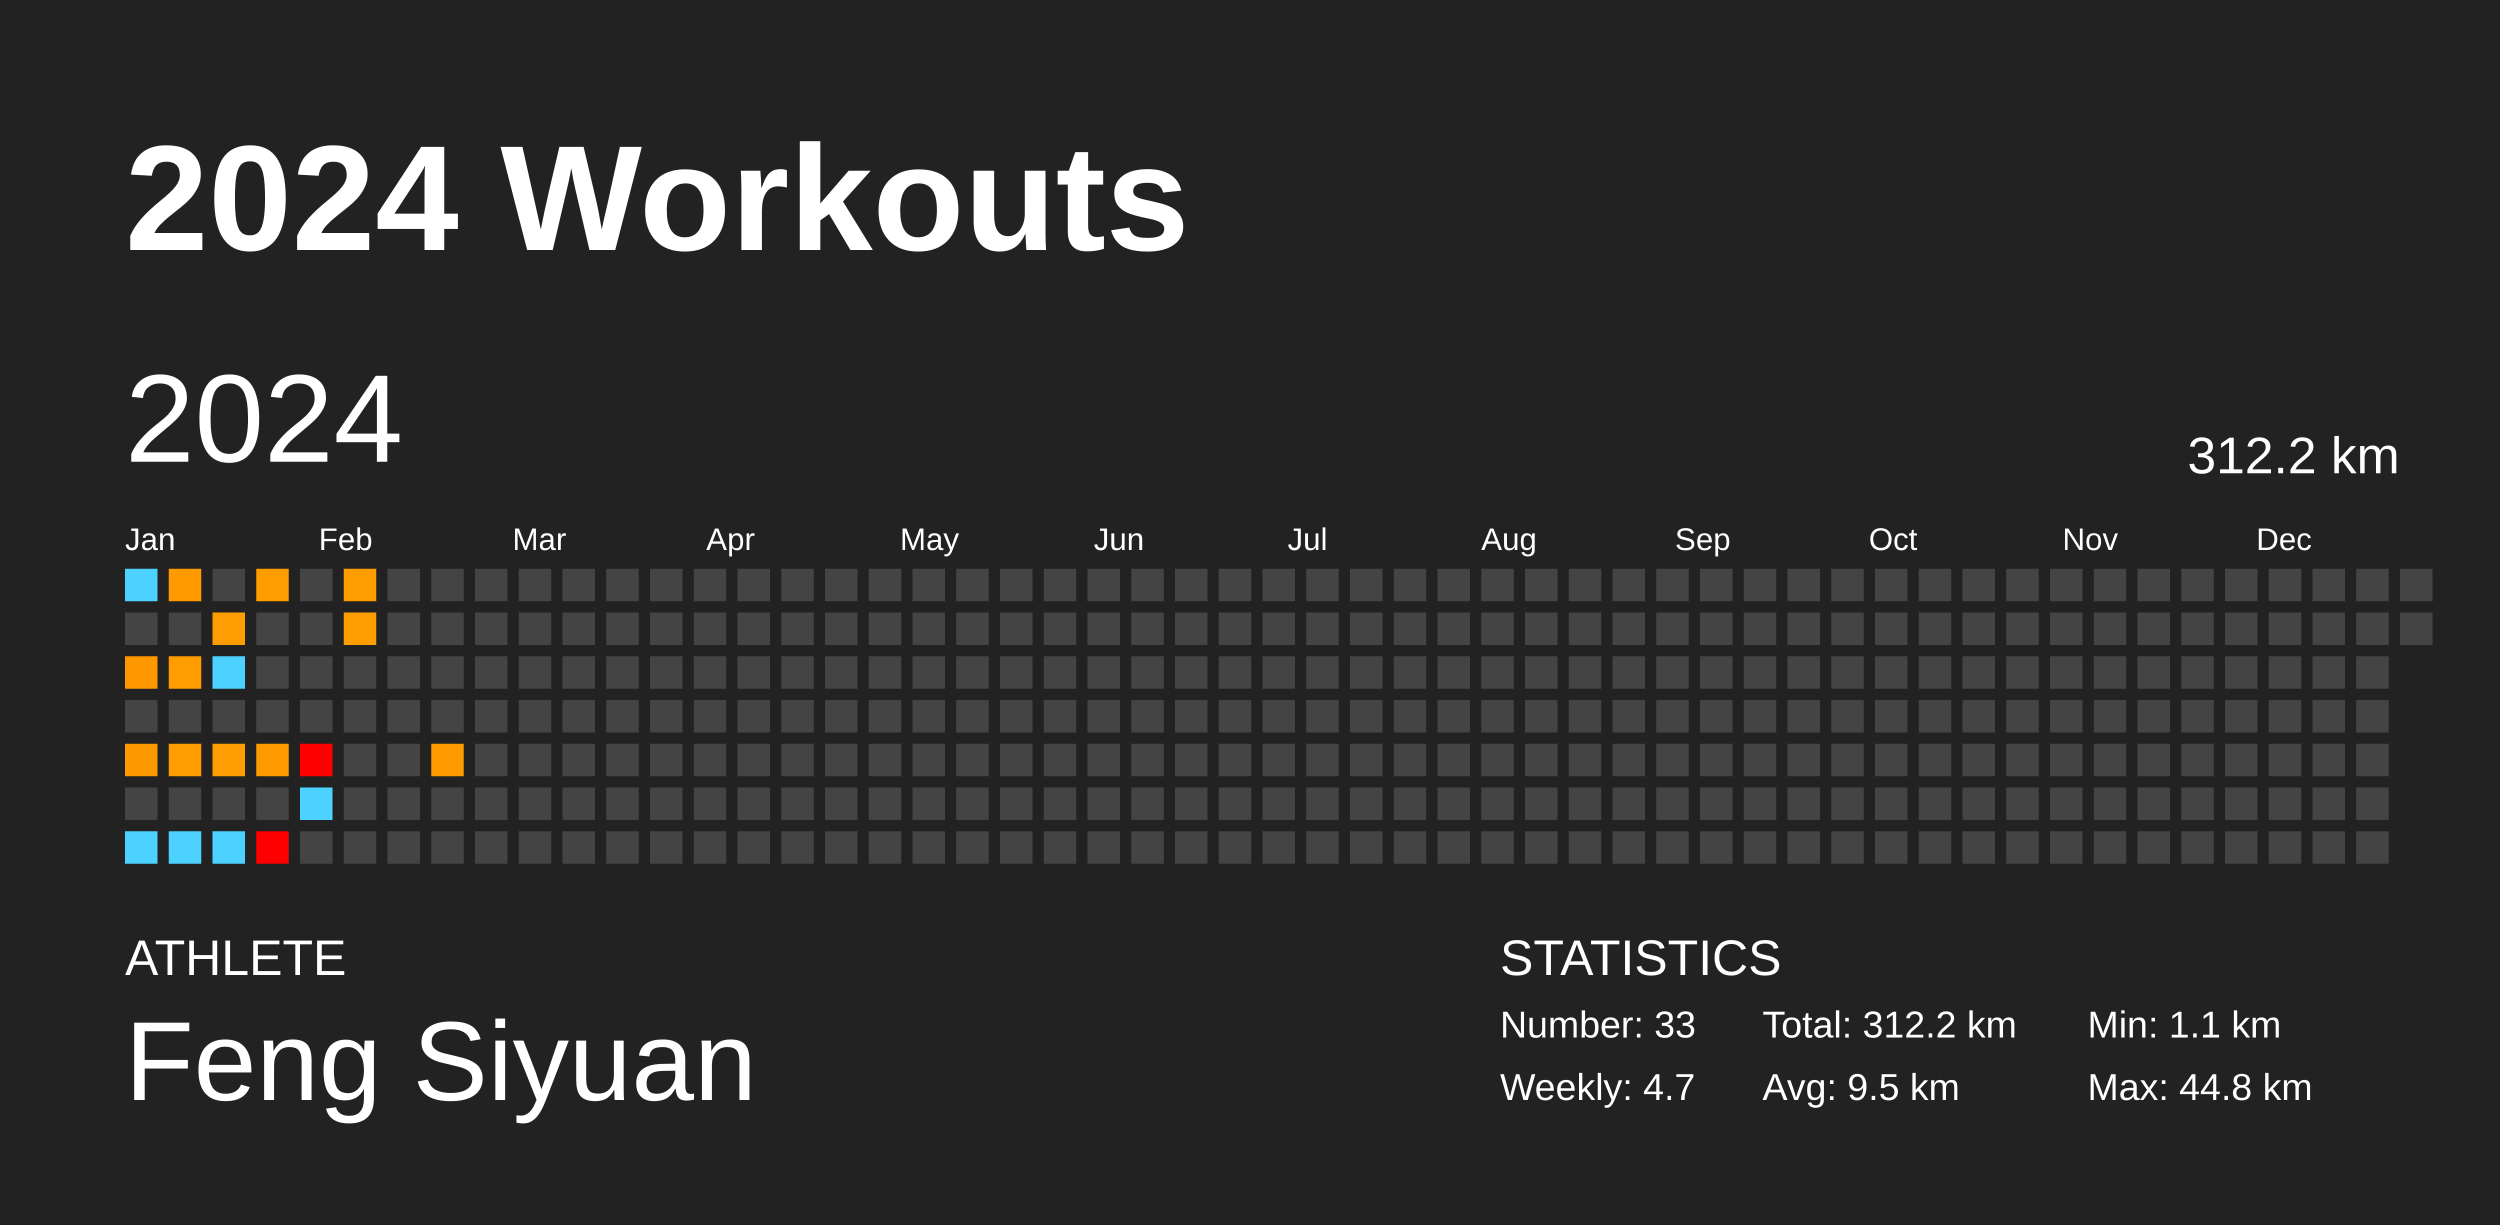
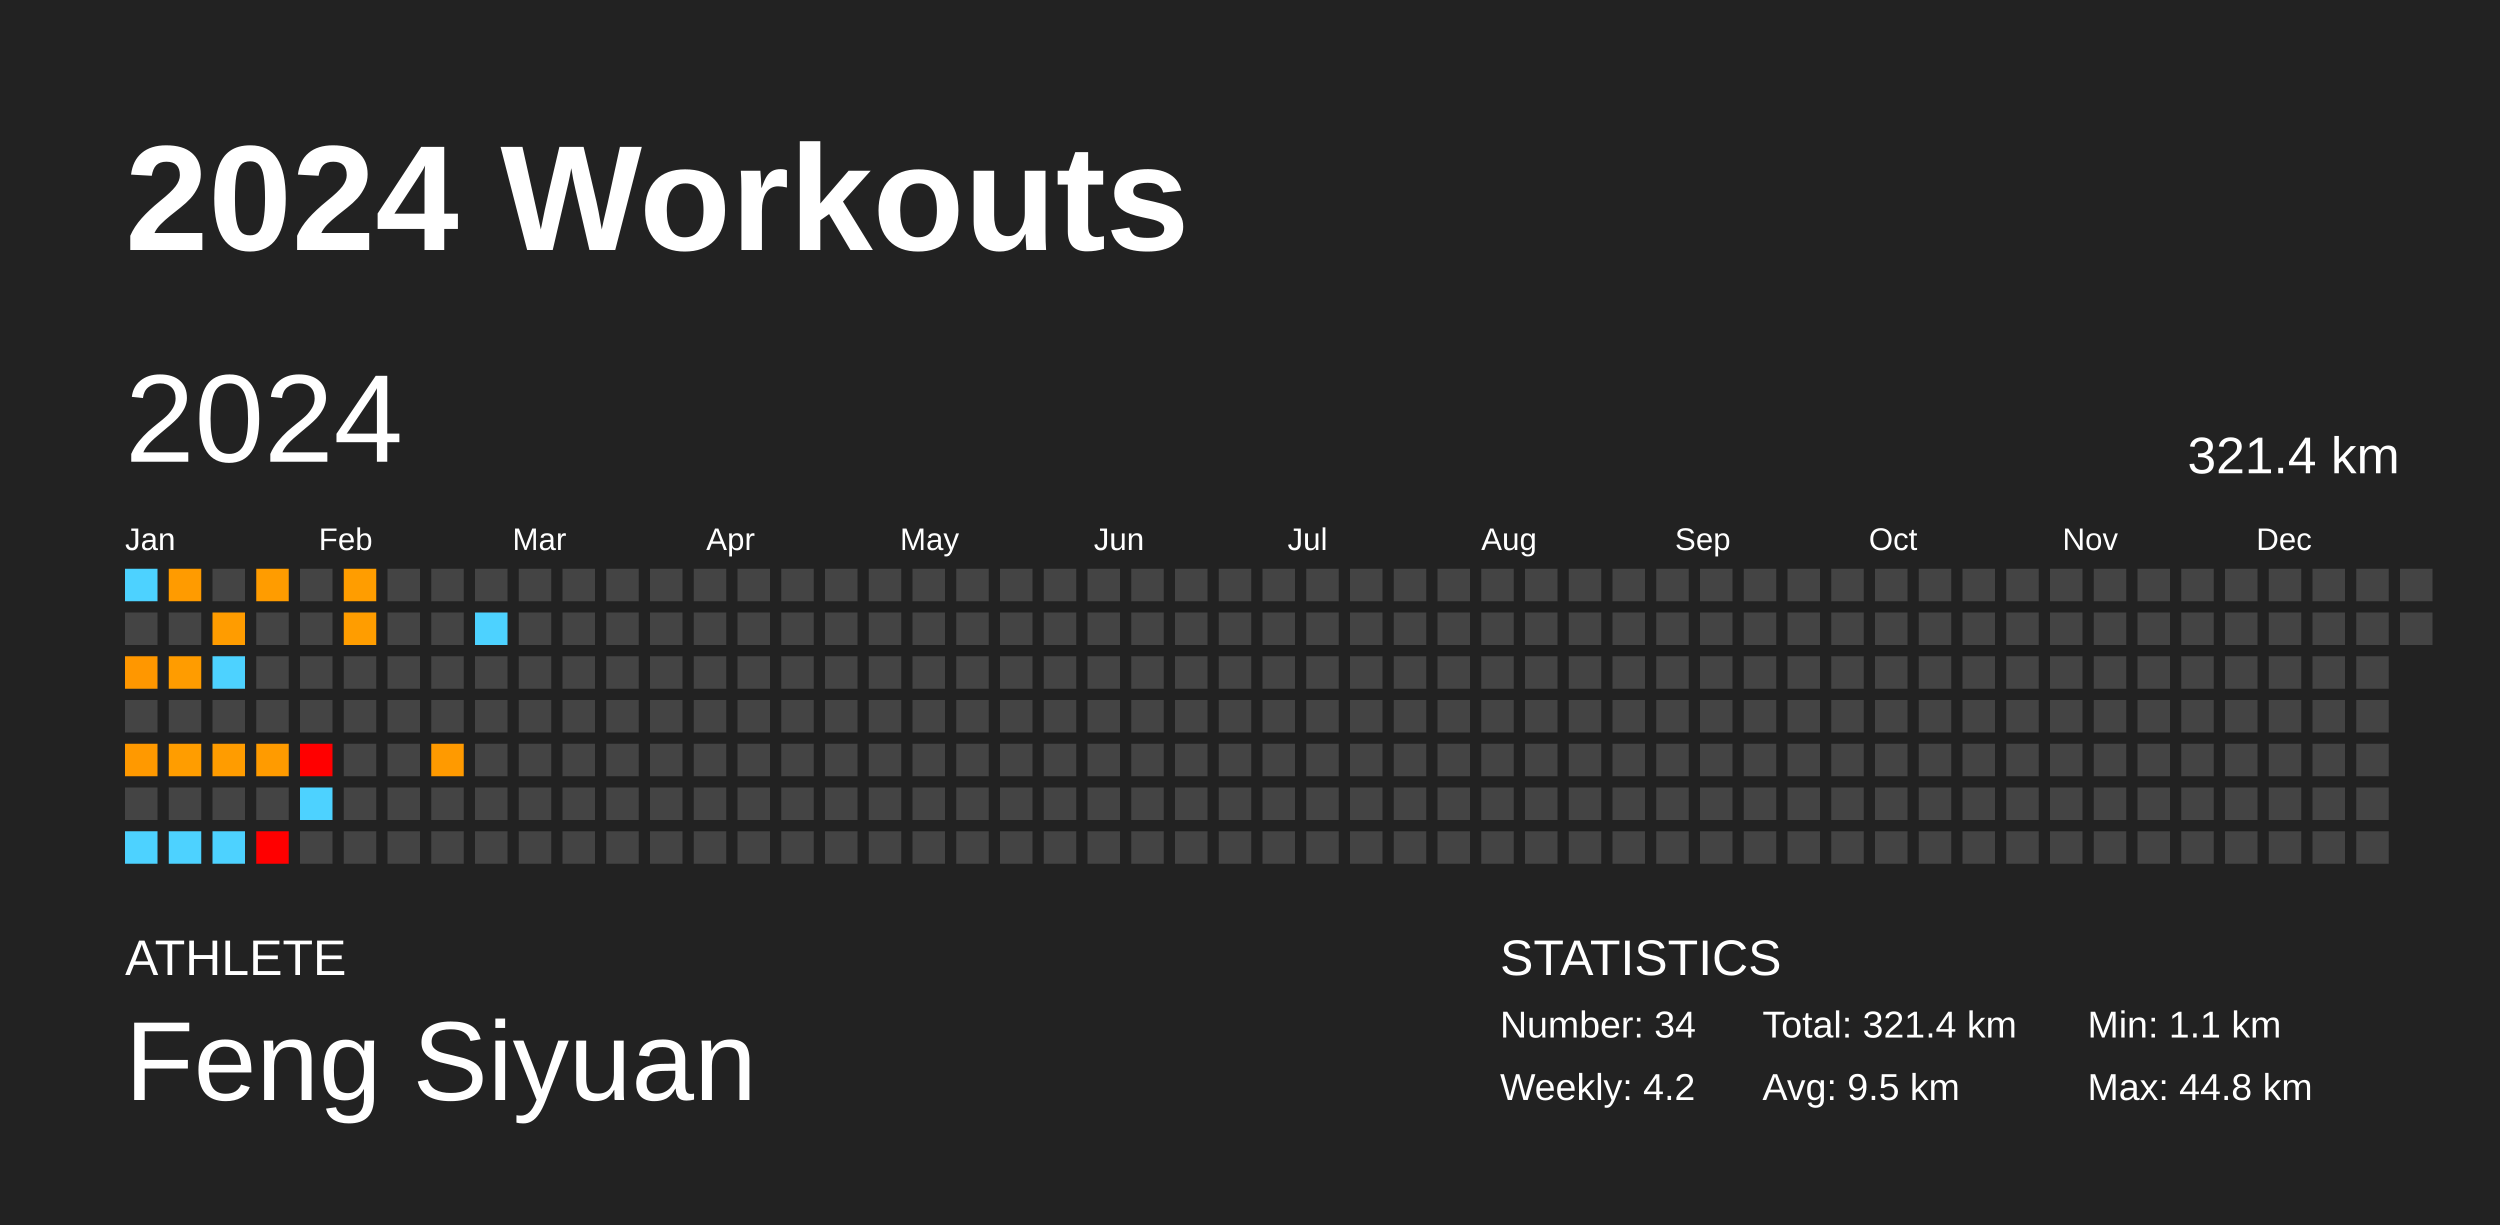
<svg xmlns="http://www.w3.org/2000/svg" baseProfile="full" height="98mm" version="1.1" viewBox="0,0,200,98" width="200mm">
  <defs />
  <rect fill="#222222" height="98" width="200" x="0" y="0" />
  <text fill="#FFFFFF" style="font-size:12px; font-family:Arial; font-weight:bold;" x="10" y="20">2024 Workouts</text>
  <text fill="#FFFFFF" style="font-size:4px; font-family:Arial" x="10" y="78">ATHLETE</text>
  <text fill="#FFFFFF" style="font-size:9px; font-family:Arial" x="10" y="88">Feng Siyuan</text>
  <text fill="#FFFFFF" style="font-size:4px; font-family:Arial" x="120" y="78">STATISTICS</text>
-   <text fill="#FFFFFF" style="font-size:3px; font-family:Arial" x="120" y="83">Number: 33</text>
-   <text fill="#FFFFFF" style="font-size:3px; font-family:Arial" x="120" y="88">Weekly: 4.7</text>
-   <text fill="#FFFFFF" style="font-size:3px; font-family:Arial" x="141" y="83">Total: 312.2 km</text>
+   <text fill="#FFFFFF" style="font-size:3px; font-family:Arial" x="120" y="83">Number: 34</text>
+   <text fill="#FFFFFF" style="font-size:3px; font-family:Arial" x="120" y="88">Weekly: 4.2</text>
+   <text fill="#FFFFFF" style="font-size:3px; font-family:Arial" x="141" y="83">Total: 321.4 km</text>
  <text fill="#FFFFFF" style="font-size:3px; font-family:Arial" x="141" y="88">Avg: 9.5 km</text>
  <text fill="#FFFFFF" style="font-size:3px; font-family:Arial" x="167" y="83">Min: 1.1 km</text>
  <text fill="#FFFFFF" style="font-size:3px; font-family:Arial" x="167" y="88">Max: 44.8 km</text>
  <text dominant-baseline="hanging" fill="#FFFFFF" style="font-size:10.0px; font-family:Arial;" x="10" y="30">2024</text>
-   <text dominant-baseline="hanging" fill="#FFFFFF" style="font-size:4.125px; font-family:Arial;" x="175" y="35">312.2 km</text>
+   <text dominant-baseline="hanging" fill="#FFFFFF" style="font-size:4.125px; font-family:Arial;" x="175" y="35">321.4 km</text>
  <text fill="#FFFFFF" style="font-size:2.5px; font-family:Arial" x="10.0" y="44">Jan</text>
  <text fill="#FFFFFF" style="font-size:2.5px; font-family:Arial" x="25.5" y="44">Feb</text>
  <text fill="#FFFFFF" style="font-size:2.5px; font-family:Arial" x="41.0" y="44">Mar</text>
  <text fill="#FFFFFF" style="font-size:2.5px; font-family:Arial" x="56.5" y="44">Apr</text>
  <text fill="#FFFFFF" style="font-size:2.5px; font-family:Arial" x="72.0" y="44">May</text>
  <text fill="#FFFFFF" style="font-size:2.5px; font-family:Arial" x="87.5" y="44">Jun</text>
  <text fill="#FFFFFF" style="font-size:2.5px; font-family:Arial" x="103.0" y="44">Jul</text>
  <text fill="#FFFFFF" style="font-size:2.5px; font-family:Arial" x="118.5" y="44">Aug</text>
  <text fill="#FFFFFF" style="font-size:2.5px; font-family:Arial" x="134.0" y="44">Sep</text>
  <text fill="#FFFFFF" style="font-size:2.5px; font-family:Arial" x="149.5" y="44">Oct</text>
  <text fill="#FFFFFF" style="font-size:2.5px; font-family:Arial" x="165.0" y="44">Nov</text>
  <text fill="#FFFFFF" style="font-size:2.5px; font-family:Arial" x="180.5" y="44">Dec</text>
  <rect fill="#4dd2ff" height="2.6" width="2.6" x="10.0" y="45.5" />
  <rect fill="#444444" height="2.6" width="2.6" x="10.0" y="49.0" />
  <rect fill="#ff9700" height="2.6" width="2.6" x="10.0" y="52.5" />
  <rect fill="#444444" height="2.6" width="2.6" x="10.0" y="56.0" />
  <rect fill="#ff9900" height="2.6" width="2.6" x="10.0" y="59.5" />
  <rect fill="#444444" height="2.6" width="2.6" x="10.0" y="63.0" />
  <rect fill="#4dd2ff" height="2.6" width="2.6" x="10.0" y="66.5" />
  <rect fill="#ff9b00" height="2.6" width="2.6" x="13.5" y="45.5" />
  <rect fill="#444444" height="2.6" width="2.6" x="13.5" y="49.0" />
  <rect fill="#ff9c00" height="2.6" width="2.6" x="13.5" y="52.5" />
  <rect fill="#444444" height="2.6" width="2.6" x="13.5" y="56.0" />
  <rect fill="#ff9d00" height="2.6" width="2.6" x="13.5" y="59.5" />
  <rect fill="#444444" height="2.6" width="2.6" x="13.5" y="63.0" />
  <rect fill="#4dd2ff" height="2.6" width="2.6" x="13.5" y="66.5" />
  <rect fill="#444444" height="2.6" width="2.6" x="17.0" y="45.5" />
  <rect fill="#ff9c00" height="2.6" width="2.6" x="17.0" y="49.0" />
  <rect fill="#4dd2ff" height="2.6" width="2.6" x="17.0" y="52.5" />
  <rect fill="#444444" height="2.6" width="2.6" x="17.0" y="56.0" />
  <rect fill="#ff9c00" height="2.6" width="2.6" x="17.0" y="59.5" />
  <rect fill="#444444" height="2.6" width="2.6" x="17.0" y="63.0" />
  <rect fill="#4dd2ff" height="2.6" width="2.6" x="17.0" y="66.5" />
  <rect fill="#ff9c00" height="2.6" width="2.6" x="20.5" y="45.5" />
  <rect fill="#444444" height="2.6" width="2.6" x="20.5" y="49.0" />
  <rect fill="#444444" height="2.6" width="2.6" x="20.5" y="52.5" />
  <rect fill="#444444" height="2.6" width="2.6" x="20.5" y="56.0" />
  <rect fill="#ff9b00" height="2.6" width="2.6" x="20.5" y="59.5" />
  <rect fill="#444444" height="2.6" width="2.6" x="20.5" y="63.0" />
  <rect fill="red" height="2.6" width="2.6" x="20.5" y="66.5" />
  <rect fill="#444444" height="2.6" width="2.6" x="24.0" y="45.5" />
  <rect fill="#444444" height="2.6" width="2.6" x="24.0" y="49.0" />
  <rect fill="#444444" height="2.6" width="2.6" x="24.0" y="52.5" />
  <rect fill="#444444" height="2.6" width="2.6" x="24.0" y="56.0" />
  <rect fill="red" height="2.6" width="2.6" x="24.0" y="59.5" />
  <rect fill="#4dd2ff" height="2.6" width="2.6" x="24.0" y="63.0" />
  <rect fill="#444444" height="2.6" width="2.6" x="24.0" y="66.5" />
  <rect fill="#ff9d00" height="2.6" width="2.6" x="27.5" y="45.5" />
  <rect fill="#ff9d00" height="2.6" width="2.6" x="27.5" y="49.0" />
  <rect fill="#444444" height="2.6" width="2.6" x="27.5" y="52.5" />
  <rect fill="#444444" height="2.6" width="2.6" x="27.5" y="56.0" />
  <rect fill="#444444" height="2.6" width="2.6" x="27.5" y="59.5" />
  <rect fill="#444444" height="2.6" width="2.6" x="27.5" y="63.0" />
  <rect fill="#444444" height="2.6" width="2.6" x="27.5" y="66.5" />
  <rect fill="#444444" height="2.6" width="2.6" x="31.0" y="45.5" />
  <rect fill="#444444" height="2.6" width="2.6" x="31.0" y="49.0" />
  <rect fill="#444444" height="2.6" width="2.6" x="31.0" y="52.5" />
  <rect fill="#444444" height="2.6" width="2.6" x="31.0" y="56.0" />
  <rect fill="#444444" height="2.6" width="2.6" x="31.0" y="59.5" />
  <rect fill="#444444" height="2.6" width="2.6" x="31.0" y="63.0" />
  <rect fill="#444444" height="2.6" width="2.6" x="31.0" y="66.5" />
  <rect fill="#444444" height="2.6" width="2.6" x="34.5" y="45.5" />
  <rect fill="#444444" height="2.6" width="2.6" x="34.5" y="49.0" />
  <rect fill="#444444" height="2.6" width="2.6" x="34.5" y="52.5" />
  <rect fill="#444444" height="2.6" width="2.6" x="34.5" y="56.0" />
  <rect fill="#ff9a00" height="2.6" width="2.6" x="34.5" y="59.5" />
  <rect fill="#444444" height="2.6" width="2.6" x="34.5" y="63.0" />
  <rect fill="#444444" height="2.6" width="2.6" x="34.5" y="66.5" />
  <rect fill="#444444" height="2.6" width="2.6" x="38.0" y="45.5" />
-   <rect fill="#444444" height="2.6" width="2.6" x="38.0" y="49.0" />
+   <rect fill="#4dd2ff" height="2.6" width="2.6" x="38.0" y="49.0" />
  <rect fill="#444444" height="2.6" width="2.6" x="38.0" y="52.5" />
  <rect fill="#444444" height="2.6" width="2.6" x="38.0" y="56.0" />
  <rect fill="#444444" height="2.6" width="2.6" x="38.0" y="59.5" />
  <rect fill="#444444" height="2.6" width="2.6" x="38.0" y="63.0" />
  <rect fill="#444444" height="2.6" width="2.6" x="38.0" y="66.5" />
  <rect fill="#444444" height="2.6" width="2.6" x="41.5" y="45.5" />
  <rect fill="#444444" height="2.6" width="2.6" x="41.5" y="49.0" />
  <rect fill="#444444" height="2.6" width="2.6" x="41.5" y="52.5" />
  <rect fill="#444444" height="2.6" width="2.6" x="41.5" y="56.0" />
  <rect fill="#444444" height="2.6" width="2.6" x="41.5" y="59.5" />
  <rect fill="#444444" height="2.6" width="2.6" x="41.5" y="63.0" />
  <rect fill="#444444" height="2.6" width="2.6" x="41.5" y="66.5" />
  <rect fill="#444444" height="2.6" width="2.6" x="45.0" y="45.5" />
  <rect fill="#444444" height="2.6" width="2.6" x="45.0" y="49.0" />
  <rect fill="#444444" height="2.6" width="2.6" x="45.0" y="52.5" />
  <rect fill="#444444" height="2.6" width="2.6" x="45.0" y="56.0" />
  <rect fill="#444444" height="2.6" width="2.6" x="45.0" y="59.5" />
  <rect fill="#444444" height="2.6" width="2.6" x="45.0" y="63.0" />
  <rect fill="#444444" height="2.6" width="2.6" x="45.0" y="66.5" />
  <rect fill="#444444" height="2.6" width="2.6" x="48.5" y="45.5" />
  <rect fill="#444444" height="2.6" width="2.6" x="48.5" y="49.0" />
  <rect fill="#444444" height="2.6" width="2.6" x="48.5" y="52.5" />
  <rect fill="#444444" height="2.6" width="2.6" x="48.5" y="56.0" />
  <rect fill="#444444" height="2.6" width="2.6" x="48.5" y="59.5" />
  <rect fill="#444444" height="2.6" width="2.6" x="48.5" y="63.0" />
  <rect fill="#444444" height="2.6" width="2.6" x="48.5" y="66.5" />
  <rect fill="#444444" height="2.6" width="2.6" x="52.0" y="45.5" />
  <rect fill="#444444" height="2.6" width="2.6" x="52.0" y="49.0" />
  <rect fill="#444444" height="2.6" width="2.6" x="52.0" y="52.5" />
  <rect fill="#444444" height="2.6" width="2.6" x="52.0" y="56.0" />
  <rect fill="#444444" height="2.6" width="2.6" x="52.0" y="59.5" />
  <rect fill="#444444" height="2.6" width="2.6" x="52.0" y="63.0" />
  <rect fill="#444444" height="2.6" width="2.6" x="52.0" y="66.5" />
  <rect fill="#444444" height="2.6" width="2.6" x="55.5" y="45.5" />
  <rect fill="#444444" height="2.6" width="2.6" x="55.5" y="49.0" />
  <rect fill="#444444" height="2.6" width="2.6" x="55.5" y="52.5" />
  <rect fill="#444444" height="2.6" width="2.6" x="55.5" y="56.0" />
  <rect fill="#444444" height="2.6" width="2.6" x="55.5" y="59.5" />
  <rect fill="#444444" height="2.6" width="2.6" x="55.5" y="63.0" />
  <rect fill="#444444" height="2.6" width="2.6" x="55.5" y="66.5" />
  <rect fill="#444444" height="2.6" width="2.6" x="59.0" y="45.5" />
  <rect fill="#444444" height="2.6" width="2.6" x="59.0" y="49.0" />
  <rect fill="#444444" height="2.6" width="2.6" x="59.0" y="52.5" />
  <rect fill="#444444" height="2.6" width="2.6" x="59.0" y="56.0" />
  <rect fill="#444444" height="2.6" width="2.6" x="59.0" y="59.5" />
  <rect fill="#444444" height="2.6" width="2.6" x="59.0" y="63.0" />
  <rect fill="#444444" height="2.6" width="2.6" x="59.0" y="66.5" />
  <rect fill="#444444" height="2.6" width="2.6" x="62.5" y="45.5" />
  <rect fill="#444444" height="2.6" width="2.6" x="62.5" y="49.0" />
  <rect fill="#444444" height="2.6" width="2.6" x="62.5" y="52.5" />
  <rect fill="#444444" height="2.6" width="2.6" x="62.5" y="56.0" />
  <rect fill="#444444" height="2.6" width="2.6" x="62.5" y="59.5" />
  <rect fill="#444444" height="2.6" width="2.6" x="62.5" y="63.0" />
  <rect fill="#444444" height="2.6" width="2.6" x="62.5" y="66.5" />
  <rect fill="#444444" height="2.6" width="2.6" x="66.0" y="45.5" />
  <rect fill="#444444" height="2.6" width="2.6" x="66.0" y="49.0" />
  <rect fill="#444444" height="2.6" width="2.6" x="66.0" y="52.5" />
  <rect fill="#444444" height="2.6" width="2.6" x="66.0" y="56.0" />
  <rect fill="#444444" height="2.6" width="2.6" x="66.0" y="59.5" />
  <rect fill="#444444" height="2.6" width="2.6" x="66.0" y="63.0" />
  <rect fill="#444444" height="2.6" width="2.6" x="66.0" y="66.5" />
  <rect fill="#444444" height="2.6" width="2.6" x="69.5" y="45.5" />
  <rect fill="#444444" height="2.6" width="2.6" x="69.5" y="49.0" />
  <rect fill="#444444" height="2.6" width="2.6" x="69.5" y="52.5" />
  <rect fill="#444444" height="2.6" width="2.6" x="69.5" y="56.0" />
  <rect fill="#444444" height="2.6" width="2.6" x="69.5" y="59.5" />
  <rect fill="#444444" height="2.6" width="2.6" x="69.5" y="63.0" />
  <rect fill="#444444" height="2.6" width="2.6" x="69.5" y="66.5" />
  <rect fill="#444444" height="2.6" width="2.6" x="73.0" y="45.5" />
  <rect fill="#444444" height="2.6" width="2.6" x="73.0" y="49.0" />
  <rect fill="#444444" height="2.6" width="2.6" x="73.0" y="52.5" />
  <rect fill="#444444" height="2.6" width="2.6" x="73.0" y="56.0" />
  <rect fill="#444444" height="2.6" width="2.6" x="73.0" y="59.5" />
  <rect fill="#444444" height="2.6" width="2.6" x="73.0" y="63.0" />
  <rect fill="#444444" height="2.6" width="2.6" x="73.0" y="66.5" />
  <rect fill="#444444" height="2.6" width="2.6" x="76.5" y="45.5" />
  <rect fill="#444444" height="2.6" width="2.6" x="76.5" y="49.0" />
  <rect fill="#444444" height="2.6" width="2.6" x="76.5" y="52.5" />
  <rect fill="#444444" height="2.6" width="2.6" x="76.5" y="56.0" />
  <rect fill="#444444" height="2.6" width="2.6" x="76.5" y="59.5" />
  <rect fill="#444444" height="2.6" width="2.6" x="76.5" y="63.0" />
  <rect fill="#444444" height="2.6" width="2.6" x="76.5" y="66.5" />
  <rect fill="#444444" height="2.6" width="2.6" x="80.0" y="45.5" />
  <rect fill="#444444" height="2.6" width="2.6" x="80.0" y="49.0" />
  <rect fill="#444444" height="2.6" width="2.6" x="80.0" y="52.5" />
  <rect fill="#444444" height="2.6" width="2.6" x="80.0" y="56.0" />
  <rect fill="#444444" height="2.6" width="2.6" x="80.0" y="59.5" />
  <rect fill="#444444" height="2.6" width="2.6" x="80.0" y="63.0" />
  <rect fill="#444444" height="2.6" width="2.6" x="80.0" y="66.5" />
  <rect fill="#444444" height="2.6" width="2.6" x="83.5" y="45.5" />
  <rect fill="#444444" height="2.6" width="2.6" x="83.5" y="49.0" />
  <rect fill="#444444" height="2.6" width="2.6" x="83.5" y="52.5" />
  <rect fill="#444444" height="2.6" width="2.6" x="83.5" y="56.0" />
  <rect fill="#444444" height="2.6" width="2.6" x="83.5" y="59.5" />
  <rect fill="#444444" height="2.6" width="2.6" x="83.5" y="63.0" />
  <rect fill="#444444" height="2.6" width="2.6" x="83.5" y="66.5" />
  <rect fill="#444444" height="2.6" width="2.6" x="87.0" y="45.5" />
  <rect fill="#444444" height="2.6" width="2.6" x="87.0" y="49.0" />
  <rect fill="#444444" height="2.6" width="2.6" x="87.0" y="52.5" />
  <rect fill="#444444" height="2.6" width="2.6" x="87.0" y="56.0" />
  <rect fill="#444444" height="2.6" width="2.6" x="87.0" y="59.5" />
  <rect fill="#444444" height="2.6" width="2.6" x="87.0" y="63.0" />
  <rect fill="#444444" height="2.6" width="2.6" x="87.0" y="66.5" />
  <rect fill="#444444" height="2.6" width="2.6" x="90.5" y="45.5" />
  <rect fill="#444444" height="2.6" width="2.6" x="90.5" y="49.0" />
  <rect fill="#444444" height="2.6" width="2.6" x="90.5" y="52.5" />
  <rect fill="#444444" height="2.6" width="2.6" x="90.5" y="56.0" />
  <rect fill="#444444" height="2.6" width="2.6" x="90.5" y="59.5" />
  <rect fill="#444444" height="2.6" width="2.6" x="90.5" y="63.0" />
  <rect fill="#444444" height="2.6" width="2.6" x="90.5" y="66.5" />
  <rect fill="#444444" height="2.6" width="2.6" x="94.0" y="45.5" />
  <rect fill="#444444" height="2.6" width="2.6" x="94.0" y="49.0" />
  <rect fill="#444444" height="2.6" width="2.6" x="94.0" y="52.5" />
  <rect fill="#444444" height="2.6" width="2.6" x="94.0" y="56.0" />
  <rect fill="#444444" height="2.6" width="2.6" x="94.0" y="59.5" />
  <rect fill="#444444" height="2.6" width="2.6" x="94.0" y="63.0" />
  <rect fill="#444444" height="2.6" width="2.6" x="94.0" y="66.5" />
  <rect fill="#444444" height="2.6" width="2.6" x="97.5" y="45.5" />
  <rect fill="#444444" height="2.6" width="2.6" x="97.5" y="49.0" />
  <rect fill="#444444" height="2.6" width="2.6" x="97.5" y="52.5" />
  <rect fill="#444444" height="2.6" width="2.6" x="97.5" y="56.0" />
  <rect fill="#444444" height="2.6" width="2.6" x="97.5" y="59.5" />
  <rect fill="#444444" height="2.6" width="2.6" x="97.5" y="63.0" />
  <rect fill="#444444" height="2.6" width="2.6" x="97.5" y="66.5" />
  <rect fill="#444444" height="2.6" width="2.6" x="101.0" y="45.5" />
  <rect fill="#444444" height="2.6" width="2.6" x="101.0" y="49.0" />
  <rect fill="#444444" height="2.6" width="2.6" x="101.0" y="52.5" />
  <rect fill="#444444" height="2.6" width="2.6" x="101.0" y="56.0" />
  <rect fill="#444444" height="2.6" width="2.6" x="101.0" y="59.5" />
  <rect fill="#444444" height="2.6" width="2.6" x="101.0" y="63.0" />
  <rect fill="#444444" height="2.6" width="2.6" x="101.0" y="66.5" />
  <rect fill="#444444" height="2.6" width="2.6" x="104.5" y="45.5" />
  <rect fill="#444444" height="2.6" width="2.6" x="104.5" y="49.0" />
  <rect fill="#444444" height="2.6" width="2.6" x="104.5" y="52.5" />
  <rect fill="#444444" height="2.6" width="2.6" x="104.5" y="56.0" />
  <rect fill="#444444" height="2.6" width="2.6" x="104.5" y="59.5" />
  <rect fill="#444444" height="2.6" width="2.6" x="104.5" y="63.0" />
  <rect fill="#444444" height="2.6" width="2.6" x="104.5" y="66.5" />
  <rect fill="#444444" height="2.6" width="2.6" x="108.0" y="45.5" />
  <rect fill="#444444" height="2.6" width="2.6" x="108.0" y="49.0" />
  <rect fill="#444444" height="2.6" width="2.6" x="108.0" y="52.5" />
  <rect fill="#444444" height="2.6" width="2.6" x="108.0" y="56.0" />
  <rect fill="#444444" height="2.6" width="2.6" x="108.0" y="59.5" />
  <rect fill="#444444" height="2.6" width="2.6" x="108.0" y="63.0" />
  <rect fill="#444444" height="2.6" width="2.6" x="108.0" y="66.5" />
  <rect fill="#444444" height="2.6" width="2.6" x="111.5" y="45.5" />
  <rect fill="#444444" height="2.6" width="2.6" x="111.5" y="49.0" />
  <rect fill="#444444" height="2.6" width="2.6" x="111.5" y="52.5" />
  <rect fill="#444444" height="2.6" width="2.6" x="111.5" y="56.0" />
  <rect fill="#444444" height="2.6" width="2.6" x="111.5" y="59.5" />
  <rect fill="#444444" height="2.6" width="2.6" x="111.5" y="63.0" />
  <rect fill="#444444" height="2.6" width="2.6" x="111.5" y="66.5" />
  <rect fill="#444444" height="2.6" width="2.6" x="115.0" y="45.5" />
  <rect fill="#444444" height="2.6" width="2.6" x="115.0" y="49.0" />
  <rect fill="#444444" height="2.6" width="2.6" x="115.0" y="52.5" />
  <rect fill="#444444" height="2.6" width="2.6" x="115.0" y="56.0" />
  <rect fill="#444444" height="2.6" width="2.6" x="115.0" y="59.5" />
  <rect fill="#444444" height="2.6" width="2.6" x="115.0" y="63.0" />
  <rect fill="#444444" height="2.6" width="2.6" x="115.0" y="66.5" />
  <rect fill="#444444" height="2.6" width="2.6" x="118.5" y="45.5" />
  <rect fill="#444444" height="2.6" width="2.6" x="118.5" y="49.0" />
  <rect fill="#444444" height="2.6" width="2.6" x="118.5" y="52.5" />
  <rect fill="#444444" height="2.6" width="2.6" x="118.5" y="56.0" />
  <rect fill="#444444" height="2.6" width="2.6" x="118.5" y="59.5" />
  <rect fill="#444444" height="2.6" width="2.6" x="118.5" y="63.0" />
  <rect fill="#444444" height="2.6" width="2.6" x="118.5" y="66.5" />
  <rect fill="#444444" height="2.6" width="2.6" x="122.0" y="45.5" />
  <rect fill="#444444" height="2.6" width="2.6" x="122.0" y="49.0" />
  <rect fill="#444444" height="2.6" width="2.6" x="122.0" y="52.5" />
  <rect fill="#444444" height="2.6" width="2.6" x="122.0" y="56.0" />
  <rect fill="#444444" height="2.6" width="2.6" x="122.0" y="59.5" />
  <rect fill="#444444" height="2.6" width="2.6" x="122.0" y="63.0" />
  <rect fill="#444444" height="2.6" width="2.6" x="122.0" y="66.5" />
  <rect fill="#444444" height="2.6" width="2.6" x="125.5" y="45.5" />
  <rect fill="#444444" height="2.6" width="2.6" x="125.5" y="49.0" />
  <rect fill="#444444" height="2.6" width="2.6" x="125.5" y="52.5" />
  <rect fill="#444444" height="2.6" width="2.6" x="125.5" y="56.0" />
  <rect fill="#444444" height="2.6" width="2.6" x="125.5" y="59.5" />
  <rect fill="#444444" height="2.6" width="2.6" x="125.5" y="63.0" />
  <rect fill="#444444" height="2.6" width="2.6" x="125.5" y="66.5" />
  <rect fill="#444444" height="2.6" width="2.6" x="129.0" y="45.5" />
  <rect fill="#444444" height="2.6" width="2.6" x="129.0" y="49.0" />
  <rect fill="#444444" height="2.6" width="2.6" x="129.0" y="52.5" />
  <rect fill="#444444" height="2.6" width="2.6" x="129.0" y="56.0" />
  <rect fill="#444444" height="2.6" width="2.6" x="129.0" y="59.5" />
  <rect fill="#444444" height="2.6" width="2.6" x="129.0" y="63.0" />
  <rect fill="#444444" height="2.6" width="2.6" x="129.0" y="66.5" />
  <rect fill="#444444" height="2.6" width="2.6" x="132.5" y="45.5" />
  <rect fill="#444444" height="2.6" width="2.6" x="132.5" y="49.0" />
  <rect fill="#444444" height="2.6" width="2.6" x="132.5" y="52.5" />
  <rect fill="#444444" height="2.6" width="2.6" x="132.5" y="56.0" />
  <rect fill="#444444" height="2.6" width="2.6" x="132.5" y="59.5" />
  <rect fill="#444444" height="2.6" width="2.6" x="132.5" y="63.0" />
  <rect fill="#444444" height="2.6" width="2.6" x="132.5" y="66.5" />
  <rect fill="#444444" height="2.6" width="2.6" x="136.0" y="45.5" />
  <rect fill="#444444" height="2.6" width="2.6" x="136.0" y="49.0" />
  <rect fill="#444444" height="2.6" width="2.6" x="136.0" y="52.5" />
  <rect fill="#444444" height="2.6" width="2.6" x="136.0" y="56.0" />
  <rect fill="#444444" height="2.6" width="2.6" x="136.0" y="59.5" />
  <rect fill="#444444" height="2.6" width="2.6" x="136.0" y="63.0" />
  <rect fill="#444444" height="2.6" width="2.6" x="136.0" y="66.5" />
  <rect fill="#444444" height="2.6" width="2.6" x="139.5" y="45.5" />
  <rect fill="#444444" height="2.6" width="2.6" x="139.5" y="49.0" />
  <rect fill="#444444" height="2.6" width="2.6" x="139.5" y="52.5" />
  <rect fill="#444444" height="2.6" width="2.6" x="139.5" y="56.0" />
  <rect fill="#444444" height="2.6" width="2.6" x="139.5" y="59.5" />
  <rect fill="#444444" height="2.6" width="2.6" x="139.5" y="63.0" />
  <rect fill="#444444" height="2.6" width="2.6" x="139.5" y="66.5" />
  <rect fill="#444444" height="2.6" width="2.6" x="143.0" y="45.5" />
  <rect fill="#444444" height="2.6" width="2.6" x="143.0" y="49.0" />
  <rect fill="#444444" height="2.6" width="2.6" x="143.0" y="52.5" />
  <rect fill="#444444" height="2.6" width="2.6" x="143.0" y="56.0" />
  <rect fill="#444444" height="2.6" width="2.6" x="143.0" y="59.5" />
  <rect fill="#444444" height="2.6" width="2.6" x="143.0" y="63.0" />
  <rect fill="#444444" height="2.6" width="2.6" x="143.0" y="66.5" />
  <rect fill="#444444" height="2.6" width="2.6" x="146.5" y="45.5" />
  <rect fill="#444444" height="2.6" width="2.6" x="146.5" y="49.0" />
  <rect fill="#444444" height="2.6" width="2.6" x="146.5" y="52.5" />
  <rect fill="#444444" height="2.6" width="2.6" x="146.5" y="56.0" />
  <rect fill="#444444" height="2.6" width="2.6" x="146.5" y="59.5" />
  <rect fill="#444444" height="2.6" width="2.6" x="146.5" y="63.0" />
  <rect fill="#444444" height="2.6" width="2.6" x="146.5" y="66.5" />
  <rect fill="#444444" height="2.6" width="2.6" x="150.0" y="45.5" />
  <rect fill="#444444" height="2.6" width="2.6" x="150.0" y="49.0" />
  <rect fill="#444444" height="2.6" width="2.6" x="150.0" y="52.5" />
  <rect fill="#444444" height="2.6" width="2.6" x="150.0" y="56.0" />
  <rect fill="#444444" height="2.6" width="2.6" x="150.0" y="59.5" />
  <rect fill="#444444" height="2.6" width="2.6" x="150.0" y="63.0" />
  <rect fill="#444444" height="2.6" width="2.6" x="150.0" y="66.5" />
  <rect fill="#444444" height="2.6" width="2.6" x="153.5" y="45.5" />
  <rect fill="#444444" height="2.6" width="2.6" x="153.5" y="49.0" />
  <rect fill="#444444" height="2.6" width="2.6" x="153.5" y="52.5" />
  <rect fill="#444444" height="2.6" width="2.6" x="153.5" y="56.0" />
  <rect fill="#444444" height="2.6" width="2.6" x="153.5" y="59.5" />
  <rect fill="#444444" height="2.6" width="2.6" x="153.5" y="63.0" />
  <rect fill="#444444" height="2.6" width="2.6" x="153.5" y="66.5" />
  <rect fill="#444444" height="2.6" width="2.6" x="157.0" y="45.5" />
  <rect fill="#444444" height="2.6" width="2.6" x="157.0" y="49.0" />
  <rect fill="#444444" height="2.6" width="2.6" x="157.0" y="52.5" />
  <rect fill="#444444" height="2.6" width="2.6" x="157.0" y="56.0" />
  <rect fill="#444444" height="2.6" width="2.6" x="157.0" y="59.5" />
  <rect fill="#444444" height="2.6" width="2.6" x="157.0" y="63.0" />
  <rect fill="#444444" height="2.6" width="2.6" x="157.0" y="66.5" />
  <rect fill="#444444" height="2.6" width="2.6" x="160.5" y="45.5" />
  <rect fill="#444444" height="2.6" width="2.6" x="160.5" y="49.0" />
  <rect fill="#444444" height="2.6" width="2.6" x="160.5" y="52.5" />
  <rect fill="#444444" height="2.6" width="2.6" x="160.5" y="56.0" />
  <rect fill="#444444" height="2.6" width="2.6" x="160.5" y="59.5" />
  <rect fill="#444444" height="2.6" width="2.6" x="160.5" y="63.0" />
  <rect fill="#444444" height="2.6" width="2.6" x="160.5" y="66.5" />
  <rect fill="#444444" height="2.6" width="2.6" x="164.0" y="45.5" />
  <rect fill="#444444" height="2.6" width="2.6" x="164.0" y="49.0" />
  <rect fill="#444444" height="2.6" width="2.6" x="164.0" y="52.5" />
  <rect fill="#444444" height="2.6" width="2.6" x="164.0" y="56.0" />
  <rect fill="#444444" height="2.6" width="2.6" x="164.0" y="59.5" />
  <rect fill="#444444" height="2.6" width="2.6" x="164.0" y="63.0" />
  <rect fill="#444444" height="2.6" width="2.6" x="164.0" y="66.5" />
  <rect fill="#444444" height="2.6" width="2.6" x="167.5" y="45.5" />
  <rect fill="#444444" height="2.6" width="2.6" x="167.5" y="49.0" />
  <rect fill="#444444" height="2.6" width="2.6" x="167.5" y="52.5" />
  <rect fill="#444444" height="2.6" width="2.6" x="167.5" y="56.0" />
  <rect fill="#444444" height="2.6" width="2.6" x="167.5" y="59.5" />
  <rect fill="#444444" height="2.6" width="2.6" x="167.5" y="63.0" />
  <rect fill="#444444" height="2.6" width="2.6" x="167.5" y="66.5" />
  <rect fill="#444444" height="2.6" width="2.6" x="171.0" y="45.5" />
  <rect fill="#444444" height="2.6" width="2.6" x="171.0" y="49.0" />
  <rect fill="#444444" height="2.6" width="2.6" x="171.0" y="52.5" />
  <rect fill="#444444" height="2.6" width="2.6" x="171.0" y="56.0" />
  <rect fill="#444444" height="2.6" width="2.6" x="171.0" y="59.5" />
  <rect fill="#444444" height="2.6" width="2.6" x="171.0" y="63.0" />
  <rect fill="#444444" height="2.6" width="2.6" x="171.0" y="66.5" />
  <rect fill="#444444" height="2.6" width="2.6" x="174.5" y="45.5" />
  <rect fill="#444444" height="2.6" width="2.6" x="174.5" y="49.0" />
  <rect fill="#444444" height="2.6" width="2.6" x="174.5" y="52.5" />
  <rect fill="#444444" height="2.6" width="2.6" x="174.5" y="56.0" />
  <rect fill="#444444" height="2.6" width="2.6" x="174.5" y="59.5" />
  <rect fill="#444444" height="2.6" width="2.6" x="174.5" y="63.0" />
  <rect fill="#444444" height="2.6" width="2.6" x="174.5" y="66.5" />
  <rect fill="#444444" height="2.6" width="2.6" x="178.0" y="45.5" />
  <rect fill="#444444" height="2.6" width="2.6" x="178.0" y="49.0" />
  <rect fill="#444444" height="2.6" width="2.6" x="178.0" y="52.5" />
  <rect fill="#444444" height="2.6" width="2.6" x="178.0" y="56.0" />
  <rect fill="#444444" height="2.6" width="2.6" x="178.0" y="59.5" />
  <rect fill="#444444" height="2.6" width="2.6" x="178.0" y="63.0" />
  <rect fill="#444444" height="2.6" width="2.6" x="178.0" y="66.5" />
  <rect fill="#444444" height="2.6" width="2.6" x="181.5" y="45.5" />
  <rect fill="#444444" height="2.6" width="2.6" x="181.5" y="49.0" />
  <rect fill="#444444" height="2.6" width="2.6" x="181.5" y="52.5" />
  <rect fill="#444444" height="2.6" width="2.6" x="181.5" y="56.0" />
  <rect fill="#444444" height="2.6" width="2.6" x="181.5" y="59.5" />
  <rect fill="#444444" height="2.6" width="2.6" x="181.5" y="63.0" />
  <rect fill="#444444" height="2.6" width="2.6" x="181.5" y="66.5" />
  <rect fill="#444444" height="2.6" width="2.6" x="185.0" y="45.5" />
  <rect fill="#444444" height="2.6" width="2.6" x="185.0" y="49.0" />
  <rect fill="#444444" height="2.6" width="2.6" x="185.0" y="52.5" />
  <rect fill="#444444" height="2.6" width="2.6" x="185.0" y="56.0" />
  <rect fill="#444444" height="2.6" width="2.6" x="185.0" y="59.5" />
  <rect fill="#444444" height="2.6" width="2.6" x="185.0" y="63.0" />
  <rect fill="#444444" height="2.6" width="2.6" x="185.0" y="66.5" />
  <rect fill="#444444" height="2.6" width="2.6" x="188.5" y="45.5" />
  <rect fill="#444444" height="2.6" width="2.6" x="188.5" y="49.0" />
  <rect fill="#444444" height="2.6" width="2.6" x="188.5" y="52.5" />
  <rect fill="#444444" height="2.6" width="2.6" x="188.5" y="56.0" />
  <rect fill="#444444" height="2.6" width="2.6" x="188.5" y="59.5" />
  <rect fill="#444444" height="2.6" width="2.6" x="188.5" y="63.0" />
  <rect fill="#444444" height="2.6" width="2.6" x="188.5" y="66.5" />
  <rect fill="#444444" height="2.6" width="2.6" x="192.0" y="45.5" />
  <rect fill="#444444" height="2.6" width="2.6" x="192.0" y="49.0" />
</svg>
